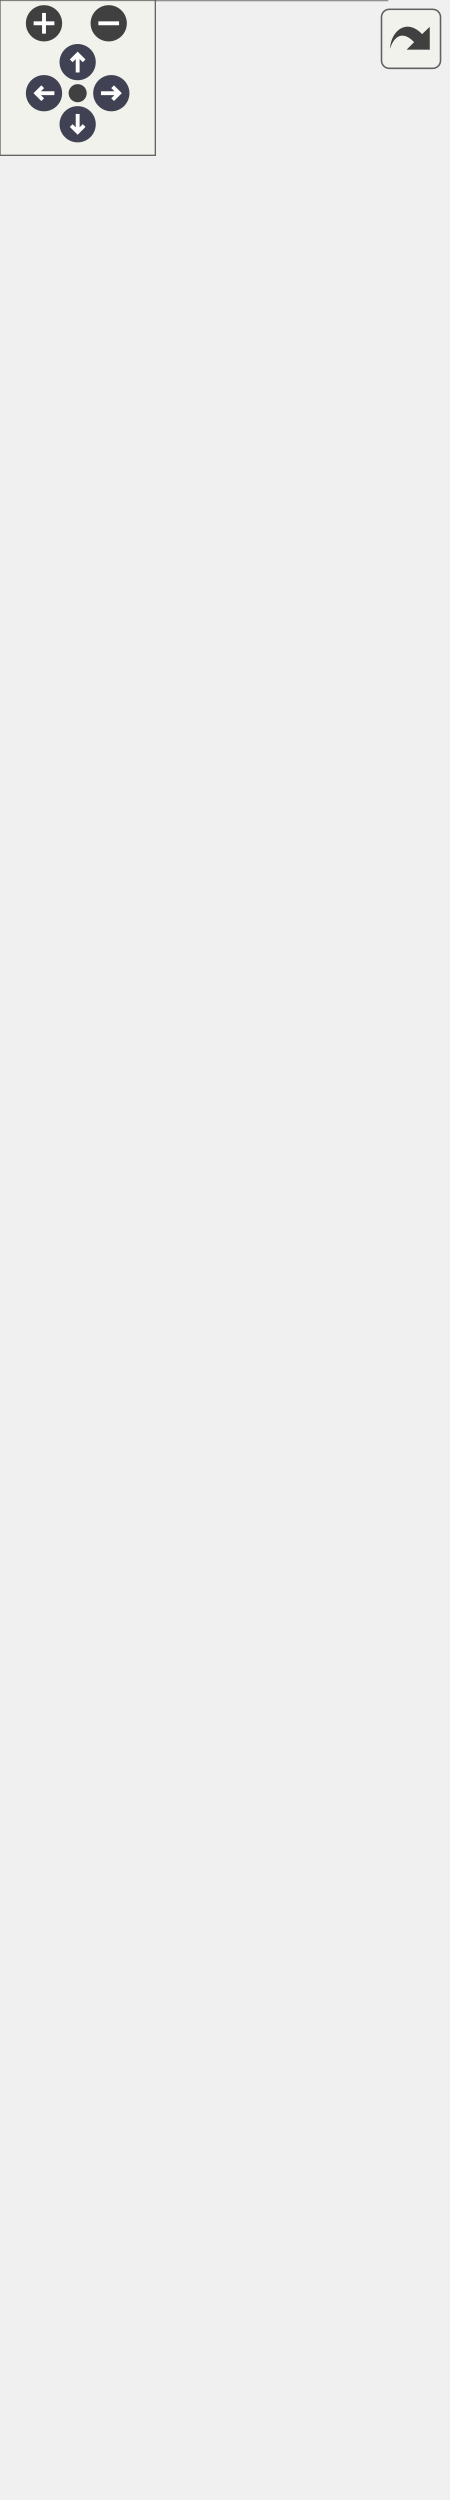
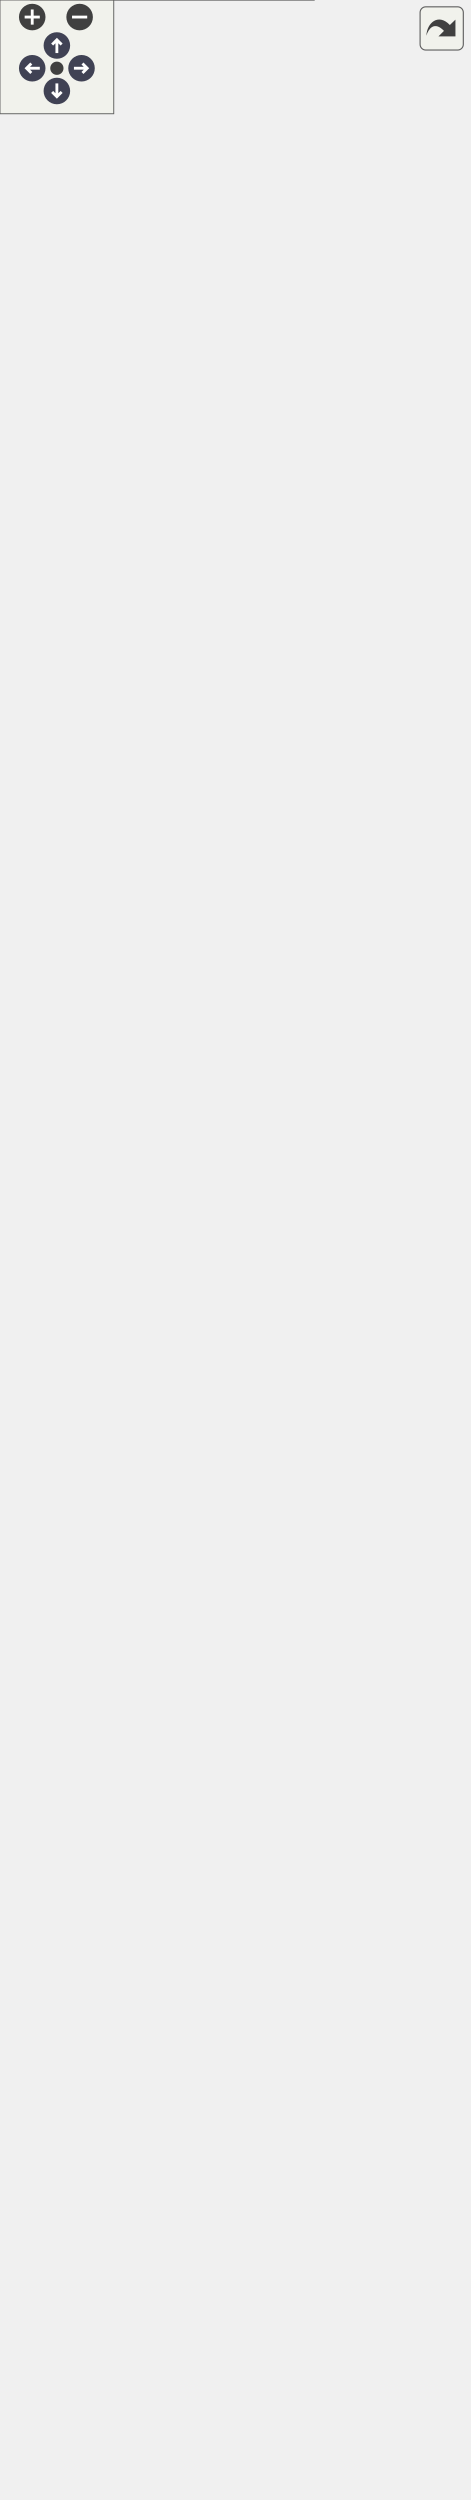
<svg xmlns="http://www.w3.org/2000/svg" xmlns:xlink="http://www.w3.org/1999/xlink" id="main" version="1.1" xml:space="preserve">
  <style type="text/css">
.node, .edge {opacity: 0.7;}
.node.selected, .edge.selected {opacity: 1;}
.edge:hover path { stroke: red; }
.edge:hover polygon { stroke: red; fill: red; }
</style>
  <defs>
    <circle id="rim" cx="0" cy="0" r="7" />
    <circle id="rim2" cx="0" cy="0" r="3.5" />
    <g id="zoomPlus">
      <use xlink:href="#rim" fill="#404040">
        <set attributeName="fill" to="#808080" begin="zoomplus.mouseover" end="zoomplus.mouseout" />
      </use>
      <path d="M-4,0h8M0,-4v8" fill="none" stroke="white" stroke-width="1.5" pointer-events="none" />
    </g>
    <g id="zoomMin">
      <use xlink:href="#rim" fill="#404040">
        <set attributeName="fill" to="#808080" begin="zoomminus.mouseover" end="zoomminus.mouseout" />
      </use>
      <path d="M-4,0h8" fill="none" stroke="white" stroke-width="1.5" pointer-events="none" />
    </g>
    <g id="arrowUp" transform="translate(30 24)">
      <use xlink:href="#rim" />
      <path pointer-events="none" fill="none" stroke="white" stroke-width="1.5" d="M0,-3.0v7 M-2.5,-0.5L0,-3.0L2.5,-0.5" />
    </g>
    <g id="arrowRight" transform="rotate(90) translate(36 -43)">
      <use xlink:href="#rim" />
      <path pointer-events="none" fill="none" stroke="white" stroke-width="1.5" d="M0,-3.0v7 M-2.5,-0.5L0,-3.0L2.5,-0.5" />
    </g>
    <g id="arrowDown" transform="rotate(180) translate(-30 -48)">
      <use xlink:href="#rim" />
      <path pointer-events="none" fill="none" stroke="white" stroke-width="1.5" d="M0,-3.0v7 M-2.5,-0.5L0,-3.0L2.5,-0.5" />
    </g>
    <g id="arrowLeft" transform="rotate(270) translate(-36 17)">
      <use xlink:href="#rim" />
      <path pointer-events="none" fill="none" stroke="white" stroke-width="1.5" d="M0,-3.0v7 M-2.5,-0.5L0,-3.0L2.5,-0.5" />
    </g>
    <g id="resetDef">
      <use xlink:href="#rim2" fill="#404040">
        <set attributeName="fill" to="#808080" begin="reset.mouseover" end="reset.mouseout" />
      </use>
    </g>
  </defs>
  <svg id="graph" class="graph">
    <g id="viewport">
      <g id="Node000001" class="node">
        <g id="a_Node000001">
          <a xlink:title="Abstract KdTree type with KdTreeDefaultTraits.">
-             <polygon fill="#999999" stroke="transparent" points="149.5,-49 0.5,-49 0.5,0 149.5,0 149.5,-49" />
-             <text text-anchor="start" x="6" y="-36.5" font-family="Helvetica,sans-Serif" font-size="10.00">Ponca::KdTree&lt; DataPoint &gt;</text>
-             <text text-anchor="start" x="73.5" y="-21.5" font-family="Helvetica,sans-Serif" font-size="10.00"> </text>
-             <text text-anchor="start" x="73.5" y="-6.5" font-family="Helvetica,sans-Serif" font-size="10.00"> </text>
-             <polygon fill="#666666" stroke="#666666" points="1,-31.5 1,-31.5 150,-31.5 150,-31.5 1,-31.5" />
-             <polygon fill="#666666" stroke="#666666" points="1,-16.5 1,-16.5 150,-16.5 150,-16.5 1,-16.5" />
-             <polygon fill="none" stroke="#666666" points="0.5,0 0.5,-49 149.5,-49 149.5,0 0.5,0" />
+             <polygon fill="#999999" stroke="transparent" points="165.5,-49 16.5,-49 16.5,0 165.5,0 165.5,-49" />
+             <text text-anchor="start" x="22" y="-36.5" font-family="Helvetica,sans-Serif" font-size="10.00">Ponca::KdTree&lt; DataPoint &gt;</text>
+             <text text-anchor="start" x="89.5" y="-21.5" font-family="Helvetica,sans-Serif" font-size="10.00"> </text>
+             <text text-anchor="start" x="89.5" y="-6.5" font-family="Helvetica,sans-Serif" font-size="10.00"> </text>
+             <polygon fill="#666666" stroke="#666666" points="17,-31.5 17,-31.5 166,-31.5 166,-31.5 17,-31.5" />
+             <polygon fill="#666666" stroke="#666666" points="17,-16.5 17,-16.5 166,-16.5 166,-16.5 17,-16.5" />
+             <polygon fill="none" stroke="#666666" points="16.5,0 16.5,-49 165.5,-49 165.5,0 16.5,0" />
          </a>
        </g>
      </g>
      <g id="Node000002" class="node">
        <g id="a_Node000002">
          <a xlink:href="classPonca_1_1KdTreeBase.html" target="_top" xlink:title=" ">
-             <polygon fill="white" stroke="transparent" points="150,-472 0,-472 0,-86 150,-86 150,-472" />
-             <text text-anchor="start" x="24.5" y="-460" font-family="Helvetica,sans-Serif" font-size="10.00">Ponca::KdTreeBase&lt;</text>
-             <text text-anchor="start" x="24.5" y="-449" font-family="Helvetica,sans-Serif" font-size="10.00"> KdTreeDefaultTraits</text>
-             <text text-anchor="start" x="34" y="-438" font-family="Helvetica,sans-Serif" font-size="10.00">&lt; DataPoint &gt; &gt;</text>
-             <text text-anchor="start" x="4" y="-423" font-family="Helvetica,sans-Serif" font-size="10.00">+</text>
-             <text text-anchor="start" x="17" y="-423" font-family="Helvetica,sans-Serif" font-size="10.00">MAX_NODE_COUNT</text>
-             <text text-anchor="start" x="4" y="-408" font-family="Helvetica,sans-Serif" font-size="10.00">+</text>
-             <text text-anchor="start" x="17" y="-408" font-family="Helvetica,sans-Serif" font-size="10.00">MAX_POINT_COUNT</text>
-             <text text-anchor="start" x="4" y="-393" font-family="Helvetica,sans-Serif" font-size="10.00">+</text>
-             <text text-anchor="start" x="17" y="-393" font-family="Helvetica,sans-Serif" font-size="10.00">MAX_DEPTH</text>
-             <text text-anchor="start" x="4" y="-378" font-family="Helvetica,sans-Serif" font-size="10.00">+</text>
-             <text text-anchor="start" x="17" y="-378" font-family="Helvetica,sans-Serif" font-size="10.00">SUPPORTS_SUBSAMPLING</text>
-             <text text-anchor="start" x="4" y="-363" font-family="Helvetica,sans-Serif" font-size="10.00">#</text>
-             <text text-anchor="start" x="17" y="-363" font-family="Helvetica,sans-Serif" font-size="10.00">m_points</text>
-             <text text-anchor="start" x="4" y="-348" font-family="Helvetica,sans-Serif" font-size="10.00">#</text>
-             <text text-anchor="start" x="17" y="-348" font-family="Helvetica,sans-Serif" font-size="10.00">m_nodes</text>
-             <text text-anchor="start" x="4" y="-333" font-family="Helvetica,sans-Serif" font-size="10.00">#</text>
-             <text text-anchor="start" x="17" y="-333" font-family="Helvetica,sans-Serif" font-size="10.00">m_indices</text>
-             <text text-anchor="start" x="4" y="-318" font-family="Helvetica,sans-Serif" font-size="10.00">#</text>
-             <text text-anchor="start" x="17" y="-318" font-family="Helvetica,sans-Serif" font-size="10.00">m_min_cell_size</text>
-             <text text-anchor="start" x="4" y="-303" font-family="Helvetica,sans-Serif" font-size="10.00">#</text>
-             <text text-anchor="start" x="17" y="-303" font-family="Helvetica,sans-Serif" font-size="10.00">m_leaf_count</text>
-             <text text-anchor="start" x="4" y="-288" font-family="Helvetica,sans-Serif" font-size="10.00">+</text>
-             <text text-anchor="start" x="17" y="-288" font-family="Helvetica,sans-Serif" font-size="10.00">build()</text>
-             <text text-anchor="start" x="4" y="-273" font-family="Helvetica,sans-Serif" font-size="10.00">+</text>
-             <text text-anchor="start" x="17" y="-273" font-family="Helvetica,sans-Serif" font-size="10.00">build()</text>
-             <text text-anchor="start" x="4" y="-258" font-family="Helvetica,sans-Serif" font-size="10.00">+</text>
-             <text text-anchor="start" x="17" y="-258" font-family="Helvetica,sans-Serif" font-size="10.00">build()</text>
-             <text text-anchor="start" x="4" y="-243" font-family="Helvetica,sans-Serif" font-size="10.00">+</text>
-             <text text-anchor="start" x="17" y="-243" font-family="Helvetica,sans-Serif" font-size="10.00">clear()</text>
-             <text text-anchor="start" x="4" y="-228" font-family="Helvetica,sans-Serif" font-size="10.00">+</text>
-             <text text-anchor="start" x="17" y="-228" font-family="Helvetica,sans-Serif" font-size="10.00">node_count()</text>
-             <text text-anchor="start" x="4" y="-213" font-family="Helvetica,sans-Serif" font-size="10.00">+</text>
-             <text text-anchor="start" x="17" y="-213" font-family="Helvetica,sans-Serif" font-size="10.00">sample_count()</text>
-             <text text-anchor="start" x="4" y="-198" font-family="Helvetica,sans-Serif" font-size="10.00">+</text>
-             <text text-anchor="start" x="17" y="-198" font-family="Helvetica,sans-Serif" font-size="10.00">pointCount()</text>
-             <text text-anchor="start" x="4" y="-183" font-family="Helvetica,sans-Serif" font-size="10.00">+</text>
-             <text text-anchor="start" x="17" y="-183" font-family="Helvetica,sans-Serif" font-size="10.00">leaf_count()</text>
-             <text text-anchor="start" x="4" y="-168" font-family="Helvetica,sans-Serif" font-size="10.00">+</text>
-             <text text-anchor="start" x="17" y="-168" font-family="Helvetica,sans-Serif" font-size="10.00">points()</text>
-             <text text-anchor="start" x="4" y="-153" font-family="Helvetica,sans-Serif" font-size="10.00">+</text>
-             <text text-anchor="start" x="17" y="-153" font-family="Helvetica,sans-Serif" font-size="10.00">points()</text>
-             <text text-anchor="start" x="17" y="-138" font-family="Helvetica,sans-Serif" font-size="10.00">and 22 more...</text>
-             <text text-anchor="start" x="4" y="-123" font-family="Helvetica,sans-Serif" font-size="10.00">#</text>
-             <text text-anchor="start" x="17" y="-123" font-family="Helvetica,sans-Serif" font-size="10.00">KdTreeBase()</text>
-             <text text-anchor="start" x="4" y="-108" font-family="Helvetica,sans-Serif" font-size="10.00">#</text>
-             <text text-anchor="start" x="17" y="-108" font-family="Helvetica,sans-Serif" font-size="10.00">buildWithSampling()</text>
-             <text text-anchor="start" x="4" y="-93" font-family="Helvetica,sans-Serif" font-size="10.00">#</text>
-             <text text-anchor="start" x="17" y="-93" font-family="Helvetica,sans-Serif" font-size="10.00">buildWithSampling()</text>
-             <polygon fill="#666666" stroke="#666666" points="0,-433 0,-433 150,-433 150,-433 0,-433" />
-             <polygon fill="#666666" stroke="#666666" points="0,-298 0,-298 15,-298 15,-298 0,-298" />
-             <polygon fill="#666666" stroke="#666666" points="15,-298 15,-298 150,-298 150,-298 15,-298" />
-             <polygon fill="none" stroke="#666666" points="0,-86 0,-472 150,-472 150,-86 0,-86" />
+             <polygon fill="white" stroke="transparent" points="151.5,-232 30.5,-232 30.5,-86 151.5,-86 151.5,-232" />
+             <text text-anchor="start" x="41" y="-220" font-family="Helvetica,sans-Serif" font-size="10.00">Ponca::KdTreeBase&lt;</text>
+             <text text-anchor="start" x="41" y="-209" font-family="Helvetica,sans-Serif" font-size="10.00"> KdTreeDefaultTraits</text>
+             <text text-anchor="start" x="50.5" y="-198" font-family="Helvetica,sans-Serif" font-size="10.00">&lt; DataPoint &gt; &gt;</text>
+             <text text-anchor="start" x="89.5" y="-183" font-family="Helvetica,sans-Serif" font-size="10.00"> </text>
+             <text text-anchor="start" x="35" y="-168" font-family="Helvetica,sans-Serif" font-size="10.00">+</text>
+             <text text-anchor="start" x="48" y="-168" font-family="Helvetica,sans-Serif" font-size="10.00">build()</text>
+             <text text-anchor="start" x="35" y="-153" font-family="Helvetica,sans-Serif" font-size="10.00">+</text>
+             <text text-anchor="start" x="48" y="-153" font-family="Helvetica,sans-Serif" font-size="10.00">build()</text>
+             <text text-anchor="start" x="35" y="-138" font-family="Helvetica,sans-Serif" font-size="10.00">+</text>
+             <text text-anchor="start" x="48" y="-138" font-family="Helvetica,sans-Serif" font-size="10.00">build()</text>
+             <text text-anchor="start" x="35" y="-123" font-family="Helvetica,sans-Serif" font-size="10.00">+</text>
+             <text text-anchor="start" x="48" y="-123" font-family="Helvetica,sans-Serif" font-size="10.00">buildWithSampling()</text>
+             <text text-anchor="start" x="35" y="-108" font-family="Helvetica,sans-Serif" font-size="10.00">#</text>
+             <text text-anchor="start" x="48" y="-108" font-family="Helvetica,sans-Serif" font-size="10.00">buildWithSampling()</text>
+             <text text-anchor="start" x="35" y="-93" font-family="Helvetica,sans-Serif" font-size="10.00">#</text>
+             <text text-anchor="start" x="48" y="-93" font-family="Helvetica,sans-Serif" font-size="10.00">buildWithSampling()</text>
+             <polygon fill="#666666" stroke="#666666" points="31,-193 31,-193 152,-193 152,-193 31,-193" />
+             <polygon fill="#666666" stroke="#666666" points="31,-178 31,-178 152,-178 152,-178 31,-178" />
+             <polygon fill="none" stroke="#666666" points="30.5,-86 30.5,-232 151.5,-232 151.5,-86 30.5,-86" />
          </a>
        </g>
      </g>
      <g id="edge1_Node000001_Node000002" class="edge">
        <g id="a_edge1_Node000001_Node000002">
          <a xlink:title=" ">
-             <path fill="none" stroke="#63b8ff" d="M75,-75.97C75,-65.84 75,-56.74 75,-49.16" />
-             <polygon fill="none" stroke="#63b8ff" points="71.5,-75.98 75,-85.98 78.5,-75.98 71.5,-75.98" />
+             <path fill="none" stroke="#63b8ff" d="M91,-75.71C91,-66.03 91,-56.83 91,-49.02" />
+             <polygon fill="none" stroke="#63b8ff" points="87.5,-75.93 91,-85.93 94.5,-75.93 87.5,-75.93" />
          </a>
        </g>
      </g>
      <g id="Node000003" class="node">
        <g id="a_Node000003">
-           <a xlink:href="classPonca_1_1KdTreeBase.html" target="_top" xlink:title="[KdTreeSparse type definition]">
-             <polygon fill="white" stroke="transparent" points="150,-905 0,-905 0,-530 150,-530 150,-905" />
-             <text text-anchor="start" x="24.5" y="-892.5" font-family="Helvetica,sans-Serif" font-size="10.00">Ponca::KdTreeBase&lt;</text>
-             <text text-anchor="start" x="54.5" y="-881.5" font-family="Helvetica,sans-Serif" font-size="10.00"> Traits &gt;</text>
-             <text text-anchor="start" x="4" y="-866.5" font-family="Helvetica,sans-Serif" font-size="10.00">+</text>
-             <text text-anchor="start" x="17" y="-866.5" font-family="Helvetica,sans-Serif" font-size="10.00">MAX_NODE_COUNT</text>
-             <text text-anchor="start" x="4" y="-851.5" font-family="Helvetica,sans-Serif" font-size="10.00">+</text>
-             <text text-anchor="start" x="17" y="-851.5" font-family="Helvetica,sans-Serif" font-size="10.00">MAX_POINT_COUNT</text>
-             <text text-anchor="start" x="4" y="-836.5" font-family="Helvetica,sans-Serif" font-size="10.00">+</text>
-             <text text-anchor="start" x="17" y="-836.5" font-family="Helvetica,sans-Serif" font-size="10.00">MAX_DEPTH</text>
-             <text text-anchor="start" x="4" y="-821.5" font-family="Helvetica,sans-Serif" font-size="10.00">+</text>
-             <text text-anchor="start" x="17" y="-821.5" font-family="Helvetica,sans-Serif" font-size="10.00">SUPPORTS_SUBSAMPLING</text>
-             <text text-anchor="start" x="4" y="-806.5" font-family="Helvetica,sans-Serif" font-size="10.00">#</text>
-             <text text-anchor="start" x="17" y="-806.5" font-family="Helvetica,sans-Serif" font-size="10.00">m_points</text>
-             <text text-anchor="start" x="4" y="-791.5" font-family="Helvetica,sans-Serif" font-size="10.00">#</text>
-             <text text-anchor="start" x="17" y="-791.5" font-family="Helvetica,sans-Serif" font-size="10.00">m_nodes</text>
-             <text text-anchor="start" x="4" y="-776.5" font-family="Helvetica,sans-Serif" font-size="10.00">#</text>
-             <text text-anchor="start" x="17" y="-776.5" font-family="Helvetica,sans-Serif" font-size="10.00">m_indices</text>
-             <text text-anchor="start" x="4" y="-761.5" font-family="Helvetica,sans-Serif" font-size="10.00">#</text>
-             <text text-anchor="start" x="17" y="-761.5" font-family="Helvetica,sans-Serif" font-size="10.00">m_min_cell_size</text>
-             <text text-anchor="start" x="4" y="-746.5" font-family="Helvetica,sans-Serif" font-size="10.00">#</text>
-             <text text-anchor="start" x="17" y="-746.5" font-family="Helvetica,sans-Serif" font-size="10.00">m_leaf_count</text>
-             <text text-anchor="start" x="4" y="-731.5" font-family="Helvetica,sans-Serif" font-size="10.00">+</text>
-             <text text-anchor="start" x="17" y="-731.5" font-family="Helvetica,sans-Serif" font-size="10.00">build()</text>
-             <text text-anchor="start" x="4" y="-716.5" font-family="Helvetica,sans-Serif" font-size="10.00">+</text>
-             <text text-anchor="start" x="17" y="-716.5" font-family="Helvetica,sans-Serif" font-size="10.00">build()</text>
-             <text text-anchor="start" x="4" y="-701.5" font-family="Helvetica,sans-Serif" font-size="10.00">+</text>
-             <text text-anchor="start" x="17" y="-701.5" font-family="Helvetica,sans-Serif" font-size="10.00">clear()</text>
-             <text text-anchor="start" x="4" y="-686.5" font-family="Helvetica,sans-Serif" font-size="10.00">+</text>
-             <text text-anchor="start" x="17" y="-686.5" font-family="Helvetica,sans-Serif" font-size="10.00">node_count()</text>
-             <text text-anchor="start" x="4" y="-671.5" font-family="Helvetica,sans-Serif" font-size="10.00">+</text>
-             <text text-anchor="start" x="17" y="-671.5" font-family="Helvetica,sans-Serif" font-size="10.00">sample_count()</text>
-             <text text-anchor="start" x="4" y="-656.5" font-family="Helvetica,sans-Serif" font-size="10.00">+</text>
-             <text text-anchor="start" x="17" y="-656.5" font-family="Helvetica,sans-Serif" font-size="10.00">pointCount()</text>
-             <text text-anchor="start" x="4" y="-641.5" font-family="Helvetica,sans-Serif" font-size="10.00">+</text>
-             <text text-anchor="start" x="17" y="-641.5" font-family="Helvetica,sans-Serif" font-size="10.00">leaf_count()</text>
-             <text text-anchor="start" x="4" y="-626.5" font-family="Helvetica,sans-Serif" font-size="10.00">+</text>
-             <text text-anchor="start" x="17" y="-626.5" font-family="Helvetica,sans-Serif" font-size="10.00">points()</text>
-             <text text-anchor="start" x="4" y="-611.5" font-family="Helvetica,sans-Serif" font-size="10.00">+</text>
-             <text text-anchor="start" x="17" y="-611.5" font-family="Helvetica,sans-Serif" font-size="10.00">points()</text>
-             <text text-anchor="start" x="4" y="-596.5" font-family="Helvetica,sans-Serif" font-size="10.00">+</text>
-             <text text-anchor="start" x="17" y="-596.5" font-family="Helvetica,sans-Serif" font-size="10.00">nodes()</text>
-             <text text-anchor="start" x="17" y="-581.5" font-family="Helvetica,sans-Serif" font-size="10.00">and 22 more...</text>
-             <text text-anchor="start" x="4" y="-566.5" font-family="Helvetica,sans-Serif" font-size="10.00">#</text>
-             <text text-anchor="start" x="17" y="-566.5" font-family="Helvetica,sans-Serif" font-size="10.00">KdTreeBase()</text>
-             <text text-anchor="start" x="4" y="-551.5" font-family="Helvetica,sans-Serif" font-size="10.00">#</text>
-             <text text-anchor="start" x="17" y="-551.5" font-family="Helvetica,sans-Serif" font-size="10.00">buildWithSampling()</text>
-             <text text-anchor="start" x="4" y="-536.5" font-family="Helvetica,sans-Serif" font-size="10.00">#</text>
-             <text text-anchor="start" x="17" y="-536.5" font-family="Helvetica,sans-Serif" font-size="10.00">buildWithSampling()</text>
-             <polygon fill="#666666" stroke="#666666" points="0,-876.5 0,-876.5 150,-876.5 150,-876.5 0,-876.5" />
-             <polygon fill="#666666" stroke="#666666" points="0,-741.5 0,-741.5 15,-741.5 15,-741.5 0,-741.5" />
-             <polygon fill="#666666" stroke="#666666" points="15,-741.5 15,-741.5 150,-741.5 150,-741.5 15,-741.5" />
-             <polygon fill="none" stroke="#666666" points="0,-530 0,-905 150,-905 150,-530 0,-530" />
+           <a xlink:href="classPonca_1_1StaticKdTreeBase.html" target="_top" xlink:title="Customizable static base class for KdTree datastructure implementations.">
+             <polygon fill="white" stroke="transparent" points="150,-743 0,-743 0,-443 150,-443 150,-743" />
+             <text text-anchor="start" x="14.5" y="-731" font-family="Helvetica,sans-Serif" font-size="10.00">Ponca::StaticKdTreeBase</text>
+             <text text-anchor="start" x="50.5" y="-720" font-family="Helvetica,sans-Serif" font-size="10.00">&lt; Traits &gt;</text>
+             <text text-anchor="start" x="4" y="-705" font-family="Helvetica,sans-Serif" font-size="10.00">+</text>
+             <text text-anchor="start" x="17" y="-705" font-family="Helvetica,sans-Serif" font-size="10.00">MAX_NODE_COUNT</text>
+             <text text-anchor="start" x="4" y="-690" font-family="Helvetica,sans-Serif" font-size="10.00">+</text>
+             <text text-anchor="start" x="17" y="-690" font-family="Helvetica,sans-Serif" font-size="10.00">MAX_POINT_COUNT</text>
+             <text text-anchor="start" x="4" y="-675" font-family="Helvetica,sans-Serif" font-size="10.00">+</text>
+             <text text-anchor="start" x="17" y="-675" font-family="Helvetica,sans-Serif" font-size="10.00">MAX_DEPTH</text>
+             <text text-anchor="start" x="4" y="-660" font-family="Helvetica,sans-Serif" font-size="10.00">+</text>
+             <text text-anchor="start" x="17" y="-660" font-family="Helvetica,sans-Serif" font-size="10.00">SUPPORTS_SUBSAMPLING</text>
+             <text text-anchor="start" x="4" y="-645" font-family="Helvetica,sans-Serif" font-size="10.00">#</text>
+             <text text-anchor="start" x="17" y="-645" font-family="Helvetica,sans-Serif" font-size="10.00">m_min_cell_size</text>
+             <text text-anchor="start" x="4" y="-630" font-family="Helvetica,sans-Serif" font-size="10.00">#</text>
+             <text text-anchor="start" x="17" y="-630" font-family="Helvetica,sans-Serif" font-size="10.00">m_leaf_count</text>
+             <text text-anchor="start" x="4" y="-615" font-family="Helvetica,sans-Serif" font-size="10.00">+</text>
+             <text text-anchor="start" x="17" y="-615" font-family="Helvetica,sans-Serif" font-size="10.00">StaticKdTreeBase()</text>
+             <text text-anchor="start" x="4" y="-600" font-family="Helvetica,sans-Serif" font-size="10.00">+</text>
+             <text text-anchor="start" x="17" y="-600" font-family="Helvetica,sans-Serif" font-size="10.00">nodeCount()</text>
+             <text text-anchor="start" x="4" y="-585" font-family="Helvetica,sans-Serif" font-size="10.00">+</text>
+             <text text-anchor="start" x="17" y="-585" font-family="Helvetica,sans-Serif" font-size="10.00">sampleCount()</text>
+             <text text-anchor="start" x="4" y="-570" font-family="Helvetica,sans-Serif" font-size="10.00">+</text>
+             <text text-anchor="start" x="17" y="-570" font-family="Helvetica,sans-Serif" font-size="10.00">pointCount()</text>
+             <text text-anchor="start" x="4" y="-555" font-family="Helvetica,sans-Serif" font-size="10.00">+</text>
+             <text text-anchor="start" x="17" y="-555" font-family="Helvetica,sans-Serif" font-size="10.00">leafCount()</text>
+             <text text-anchor="start" x="4" y="-540" font-family="Helvetica,sans-Serif" font-size="10.00">+</text>
+             <text text-anchor="start" x="17" y="-540" font-family="Helvetica,sans-Serif" font-size="10.00">points()</text>
+             <text text-anchor="start" x="4" y="-525" font-family="Helvetica,sans-Serif" font-size="10.00">+</text>
+             <text text-anchor="start" x="17" y="-525" font-family="Helvetica,sans-Serif" font-size="10.00">points()</text>
+             <text text-anchor="start" x="4" y="-510" font-family="Helvetica,sans-Serif" font-size="10.00">+</text>
+             <text text-anchor="start" x="17" y="-510" font-family="Helvetica,sans-Serif" font-size="10.00">nodes()</text>
+             <text text-anchor="start" x="4" y="-495" font-family="Helvetica,sans-Serif" font-size="10.00">+</text>
+             <text text-anchor="start" x="17" y="-495" font-family="Helvetica,sans-Serif" font-size="10.00">samples()</text>
+             <text text-anchor="start" x="4" y="-480" font-family="Helvetica,sans-Serif" font-size="10.00">+</text>
+             <text text-anchor="start" x="17" y="-480" font-family="Helvetica,sans-Serif" font-size="10.00">buffers()</text>
+             <text text-anchor="start" x="17" y="-465" font-family="Helvetica,sans-Serif" font-size="10.00">and 19 more...</text>
+             <text text-anchor="start" x="4" y="-450" font-family="Helvetica,sans-Serif" font-size="10.00">#</text>
+             <text text-anchor="start" x="17" y="-450" font-family="Helvetica,sans-Serif" font-size="10.00">StaticKdTreeBase()</text>
+             <polygon fill="#666666" stroke="#666666" points="0,-715 0,-715 150,-715 150,-715 0,-715" />
+             <polygon fill="#666666" stroke="#666666" points="0,-625 0,-625 15,-625 15,-625 0,-625" />
+             <polygon fill="#666666" stroke="#666666" points="15,-625 15,-625 150,-625 150,-625 15,-625" />
+             <polygon fill="none" stroke="#666666" points="0,-443 0,-743 150,-743 150,-443 0,-443" />
          </a>
        </g>
      </g>
      <g id="edge2_Node000002_Node000003" class="edge">
        <g id="a_edge2_Node000002_Node000003">
          <a xlink:title=" ">
-             <path fill="none" stroke="orange" d="M75,-519.48C75,-503.72 75,-487.82 75,-472.11" />
-             <polygon fill="orange" stroke="orange" points="71.5,-519.8 75,-529.8 78.5,-519.8 71.5,-519.8" />
-           </a>
-         </g>
-         <text text-anchor="start" x="75" y="-504" font-family="Helvetica,sans-Serif" font-size="10.00" fill="grey"> &lt; KdTreeDefaultTraits</text>
-         <text text-anchor="middle" x="130" y="-493" font-family="Helvetica,sans-Serif" font-size="10.00" fill="grey">&lt; DataPoint &gt; &gt;</text>
+             <path fill="none" stroke="#63b8ff" d="M80.9,-432.63C83.45,-363.75 86.31,-286.6 88.33,-232" />
+             <polygon fill="none" stroke="#63b8ff" points="77.4,-432.6 80.53,-442.73 84.4,-432.86 77.4,-432.6" />
+           </a>
+         </g>
+       </g>
+       <g id="Node000004" class="node">
+         <g id="a_Node000004">
+           <a xlink:href="structPonca_1_1StaticKdTreeBase_1_1Buffers.html" target="_top" xlink:title="Internal structure storing all the buffers used by the KdTree.">
+             <polygon fill="white" stroke="transparent" points="169.5,-1258 38.5,-1258 38.5,-1108 169.5,-1108 169.5,-1258" />
+             <text text-anchor="start" x="44" y="-1246" font-family="Helvetica,sans-Serif" font-size="10.00">Ponca::StaticKdTreeBase</text>
+             <text text-anchor="start" x="59.5" y="-1235" font-family="Helvetica,sans-Serif" font-size="10.00">&lt; Traits &gt;::Buffers</text>
+             <text text-anchor="start" x="55.5" y="-1220" font-family="Helvetica,sans-Serif" font-size="10.00">+</text>
+             <text text-anchor="start" x="81" y="-1220" font-family="Helvetica,sans-Serif" font-size="10.00">points</text>
+             <text text-anchor="start" x="55.5" y="-1205" font-family="Helvetica,sans-Serif" font-size="10.00">+</text>
+             <text text-anchor="start" x="81" y="-1205" font-family="Helvetica,sans-Serif" font-size="10.00">nodes</text>
+             <text text-anchor="start" x="55.5" y="-1190" font-family="Helvetica,sans-Serif" font-size="10.00">+</text>
+             <text text-anchor="start" x="81" y="-1190" font-family="Helvetica,sans-Serif" font-size="10.00">indices</text>
+             <text text-anchor="start" x="55.5" y="-1175" font-family="Helvetica,sans-Serif" font-size="10.00">+</text>
+             <text text-anchor="start" x="81" y="-1175" font-family="Helvetica,sans-Serif" font-size="10.00">points_size</text>
+             <text text-anchor="start" x="55.5" y="-1160" font-family="Helvetica,sans-Serif" font-size="10.00">+</text>
+             <text text-anchor="start" x="81" y="-1160" font-family="Helvetica,sans-Serif" font-size="10.00">nodes_size</text>
+             <text text-anchor="start" x="55.5" y="-1145" font-family="Helvetica,sans-Serif" font-size="10.00">+</text>
+             <text text-anchor="start" x="81" y="-1145" font-family="Helvetica,sans-Serif" font-size="10.00">indices_size</text>
+             <text text-anchor="start" x="55.5" y="-1130" font-family="Helvetica,sans-Serif" font-size="10.00">+</text>
+             <text text-anchor="start" x="81" y="-1130" font-family="Helvetica,sans-Serif" font-size="10.00">Buffers()</text>
+             <text text-anchor="start" x="55.5" y="-1115" font-family="Helvetica,sans-Serif" font-size="10.00">+</text>
+             <text text-anchor="start" x="81" y="-1115" font-family="Helvetica,sans-Serif" font-size="10.00">Buffers()</text>
+             <polygon fill="#666666" stroke="#666666" points="39,-1230 39,-1230 170,-1230 170,-1230 39,-1230" />
+             <polygon fill="#666666" stroke="#666666" points="39,-1140 39,-1140 79,-1140 79,-1140 39,-1140" />
+             <polygon fill="#666666" stroke="#666666" points="79,-1140 79,-1140 170,-1140 170,-1140 79,-1140" />
+             <polygon fill="none" stroke="#666666" points="38.5,-1108 38.5,-1258 169.5,-1258 169.5,-1108 38.5,-1108" />
+           </a>
+         </g>
+       </g>
+       <g id="edge3_Node000003_Node000004" class="edge">
+         <g id="a_edge3_Node000003_Node000004">
+           <a xlink:title=" ">
+             <path fill="none" stroke="#63b8ff" d="M78.53,-1107.89C77.12,-1101.89 75.9,-1095.88 75,-1090 57.93,-979.09 58.24,-852.57 62.66,-755.07" />
+             <polygon fill="none" stroke="#63b8ff" points="62.66,-755.01 58.95,-748.83 63.23,-743.03 66.94,-749.21 62.66,-755.01" />
+           </a>
+         </g>
+         <text text-anchor="middle" x="99" y="-1082" font-family="Helvetica,sans-Serif" font-size="10.00" fill="grey"> #m_bufs</text>
+       </g>
+       <g id="Node000006" class="node">
+         <g id="a_Node000006">
+           <a xlink:href="classPonca_1_1StaticKdTreeBase.html" target="_top" xlink:title="Customizable static base class for KdTree datastructure implementations.">
+             <polygon fill="white" stroke="transparent" points="247,-1061 97,-1061 97,-761 247,-761 247,-1061" />
+             <text text-anchor="start" x="111.5" y="-1049" font-family="Helvetica,sans-Serif" font-size="10.00">Ponca::StaticKdTreeBase</text>
+             <text text-anchor="start" x="147.5" y="-1038" font-family="Helvetica,sans-Serif" font-size="10.00">&lt; Traits &gt;</text>
+             <text text-anchor="start" x="101" y="-1023" font-family="Helvetica,sans-Serif" font-size="10.00">+</text>
+             <text text-anchor="start" x="114" y="-1023" font-family="Helvetica,sans-Serif" font-size="10.00">MAX_NODE_COUNT</text>
+             <text text-anchor="start" x="101" y="-1008" font-family="Helvetica,sans-Serif" font-size="10.00">+</text>
+             <text text-anchor="start" x="114" y="-1008" font-family="Helvetica,sans-Serif" font-size="10.00">MAX_POINT_COUNT</text>
+             <text text-anchor="start" x="101" y="-993" font-family="Helvetica,sans-Serif" font-size="10.00">+</text>
+             <text text-anchor="start" x="114" y="-993" font-family="Helvetica,sans-Serif" font-size="10.00">MAX_DEPTH</text>
+             <text text-anchor="start" x="101" y="-978" font-family="Helvetica,sans-Serif" font-size="10.00">+</text>
+             <text text-anchor="start" x="114" y="-978" font-family="Helvetica,sans-Serif" font-size="10.00">SUPPORTS_SUBSAMPLING</text>
+             <text text-anchor="start" x="101" y="-963" font-family="Helvetica,sans-Serif" font-size="10.00">#</text>
+             <text text-anchor="start" x="114" y="-963" font-family="Helvetica,sans-Serif" font-size="10.00">m_min_cell_size</text>
+             <text text-anchor="start" x="101" y="-948" font-family="Helvetica,sans-Serif" font-size="10.00">#</text>
+             <text text-anchor="start" x="114" y="-948" font-family="Helvetica,sans-Serif" font-size="10.00">m_leaf_count</text>
+             <text text-anchor="start" x="101" y="-933" font-family="Helvetica,sans-Serif" font-size="10.00">+</text>
+             <text text-anchor="start" x="114" y="-933" font-family="Helvetica,sans-Serif" font-size="10.00">StaticKdTreeBase()</text>
+             <text text-anchor="start" x="101" y="-918" font-family="Helvetica,sans-Serif" font-size="10.00">+</text>
+             <text text-anchor="start" x="114" y="-918" font-family="Helvetica,sans-Serif" font-size="10.00">nodeCount()</text>
+             <text text-anchor="start" x="101" y="-903" font-family="Helvetica,sans-Serif" font-size="10.00">+</text>
+             <text text-anchor="start" x="114" y="-903" font-family="Helvetica,sans-Serif" font-size="10.00">sampleCount()</text>
+             <text text-anchor="start" x="101" y="-888" font-family="Helvetica,sans-Serif" font-size="10.00">+</text>
+             <text text-anchor="start" x="114" y="-888" font-family="Helvetica,sans-Serif" font-size="10.00">pointCount()</text>
+             <text text-anchor="start" x="101" y="-873" font-family="Helvetica,sans-Serif" font-size="10.00">+</text>
+             <text text-anchor="start" x="114" y="-873" font-family="Helvetica,sans-Serif" font-size="10.00">leafCount()</text>
+             <text text-anchor="start" x="101" y="-858" font-family="Helvetica,sans-Serif" font-size="10.00">+</text>
+             <text text-anchor="start" x="114" y="-858" font-family="Helvetica,sans-Serif" font-size="10.00">points()</text>
+             <text text-anchor="start" x="101" y="-843" font-family="Helvetica,sans-Serif" font-size="10.00">+</text>
+             <text text-anchor="start" x="114" y="-843" font-family="Helvetica,sans-Serif" font-size="10.00">points()</text>
+             <text text-anchor="start" x="101" y="-828" font-family="Helvetica,sans-Serif" font-size="10.00">+</text>
+             <text text-anchor="start" x="114" y="-828" font-family="Helvetica,sans-Serif" font-size="10.00">nodes()</text>
+             <text text-anchor="start" x="101" y="-813" font-family="Helvetica,sans-Serif" font-size="10.00">+</text>
+             <text text-anchor="start" x="114" y="-813" font-family="Helvetica,sans-Serif" font-size="10.00">samples()</text>
+             <text text-anchor="start" x="101" y="-798" font-family="Helvetica,sans-Serif" font-size="10.00">+</text>
+             <text text-anchor="start" x="114" y="-798" font-family="Helvetica,sans-Serif" font-size="10.00">buffers()</text>
+             <text text-anchor="start" x="114" y="-783" font-family="Helvetica,sans-Serif" font-size="10.00">and 19 more...</text>
+             <text text-anchor="start" x="101" y="-768" font-family="Helvetica,sans-Serif" font-size="10.00">#</text>
+             <text text-anchor="start" x="114" y="-768" font-family="Helvetica,sans-Serif" font-size="10.00">StaticKdTreeBase()</text>
+             <polygon fill="#666666" stroke="#666666" points="97,-1033 97,-1033 247,-1033 247,-1033 97,-1033" />
+             <polygon fill="#666666" stroke="#666666" points="97,-943 97,-943 112,-943 112,-943 97,-943" />
+             <polygon fill="#666666" stroke="#666666" points="112,-943 112,-943 247,-943 247,-943 112,-943" />
+             <polygon fill="none" stroke="#666666" points="97,-761 97,-1061 247,-1061 247,-761 97,-761" />
+           </a>
+         </g>
+       </g>
+       <g id="edge6_Node000006_Node000004" class="edge">
+         <g id="a_edge6_Node000006_Node000004">
+           <a xlink:title=" ">
+             <path fill="none" stroke="#63b8ff" d="M122.67,-1107.86C125.47,-1096.74 128.45,-1084.93 131.5,-1072.82" />
+             <polygon fill="none" stroke="#63b8ff" points="131.51,-1072.78 129.09,-1065.98 134.44,-1061.14 136.85,-1067.93 131.51,-1072.78" />
+           </a>
+         </g>
+         <text text-anchor="middle" x="153" y="-1082" font-family="Helvetica,sans-Serif" font-size="10.00" fill="grey"> #m_bufs</text>
+       </g>
+       <g id="Node000005" class="node">
+         <g id="a_Node000005">
+           <a xlink:href="classPonca_1_1KdTreeBase.html" target="_top" xlink:title=" ">
+             <polygon fill="white" stroke="transparent" points="226.5,-425 105.5,-425 105.5,-290 226.5,-290 226.5,-425" />
+             <text text-anchor="start" x="116" y="-412.5" font-family="Helvetica,sans-Serif" font-size="10.00">Ponca::KdTreeBase&lt;</text>
+             <text text-anchor="start" x="146" y="-401.5" font-family="Helvetica,sans-Serif" font-size="10.00"> Traits &gt;</text>
+             <text text-anchor="start" x="164.5" y="-386.5" font-family="Helvetica,sans-Serif" font-size="10.00"> </text>
+             <text text-anchor="start" x="110" y="-371.5" font-family="Helvetica,sans-Serif" font-size="10.00">+</text>
+             <text text-anchor="start" x="123" y="-371.5" font-family="Helvetica,sans-Serif" font-size="10.00">build()</text>
+             <text text-anchor="start" x="110" y="-356.5" font-family="Helvetica,sans-Serif" font-size="10.00">+</text>
+             <text text-anchor="start" x="123" y="-356.5" font-family="Helvetica,sans-Serif" font-size="10.00">build()</text>
+             <text text-anchor="start" x="110" y="-341.5" font-family="Helvetica,sans-Serif" font-size="10.00">+</text>
+             <text text-anchor="start" x="123" y="-341.5" font-family="Helvetica,sans-Serif" font-size="10.00">build()</text>
+             <text text-anchor="start" x="110" y="-326.5" font-family="Helvetica,sans-Serif" font-size="10.00">+</text>
+             <text text-anchor="start" x="123" y="-326.5" font-family="Helvetica,sans-Serif" font-size="10.00">buildWithSampling()</text>
+             <text text-anchor="start" x="110" y="-311.5" font-family="Helvetica,sans-Serif" font-size="10.00">#</text>
+             <text text-anchor="start" x="123" y="-311.5" font-family="Helvetica,sans-Serif" font-size="10.00">buildWithSampling()</text>
+             <text text-anchor="start" x="110" y="-296.5" font-family="Helvetica,sans-Serif" font-size="10.00">#</text>
+             <text text-anchor="start" x="123" y="-296.5" font-family="Helvetica,sans-Serif" font-size="10.00">buildWithSampling()</text>
+             <polygon fill="#666666" stroke="#666666" points="106,-396.5 106,-396.5 227,-396.5 227,-396.5 106,-396.5" />
+             <polygon fill="#666666" stroke="#666666" points="106,-381.5 106,-381.5 227,-381.5 227,-381.5 106,-381.5" />
+             <polygon fill="none" stroke="#666666" points="105.5,-290 105.5,-425 226.5,-425 226.5,-290 105.5,-290" />
+           </a>
+         </g>
+       </g>
+       <g id="edge4_Node000002_Node000005" class="edge">
+         <g id="a_edge4_Node000002_Node000005">
+           <a xlink:title=" ">
+             <path fill="none" stroke="orange" d="M136.9,-280.25C130.86,-264.45 124.53,-247.84 118.55,-232.18" />
+             <polygon fill="orange" stroke="orange" points="133.77,-281.88 140.61,-289.97 140.31,-279.38 133.77,-281.88" />
+           </a>
+         </g>
+         <text text-anchor="start" x="132" y="-264" font-family="Helvetica,sans-Serif" font-size="10.00" fill="grey"> &lt; KdTreeDefaultTraits</text>
+         <text text-anchor="middle" x="187" y="-253" font-family="Helvetica,sans-Serif" font-size="10.00" fill="grey">&lt; DataPoint &gt; &gt;</text>
+       </g>
+       <g id="edge5_Node000005_Node000006" class="edge">
+         <g id="a_edge5_Node000005_Node000006">
+           <a xlink:title=" ">
+             <path fill="none" stroke="#63b8ff" d="M170.27,-750.73C169.09,-642.71 167.6,-505.49 166.73,-425.28" />
+             <polygon fill="none" stroke="#63b8ff" points="166.77,-750.79 170.38,-760.76 173.77,-750.72 166.77,-750.79" />
+           </a>
+         </g>
      </g>
    </g>
  </svg>
  <g id="navigator" transform="translate(0 0)" fill="#404254">
    <rect fill="#f2f5e9" fill-opacity="0.5" stroke="#606060" stroke-width=".5" x="0" y="0" width="60" height="60" />
    <use id="zoomplus" xlink:href="#zoomPlus" x="17" y="9" />
    <use id="zoomminus" xlink:href="#zoomMin" x="42" y="9" />
    <use id="reset" xlink:href="#resetDef" x="30" y="36" />
    <use id="arrowup" xlink:href="#arrowUp" x="0" y="0" />
    <use id="arrowright" xlink:href="#arrowRight" x="0" y="0" />
    <use id="arrowdown" xlink:href="#arrowDown" x="0" y="0" />
    <use id="arrowleft" xlink:href="#arrowLeft" x="0" y="0" />
  </g>
  <svg viewBox="0 0 15 15" width="100%" height="30px" preserveAspectRatio="xMaxYMin meet">
    <g id="arrow_out" transform="scale(0.3 0.3)">
      <a xlink:href="structPonca_1_1KdTree__coll__graph_org.svg" target="_base">
        <rect id="button" ry="5" rx="5" y="6" x="6" height="38" width="38" fill="#f2f5e9" fill-opacity="0.5" stroke="#606060" stroke-width="1.0" />
        <path id="arrow" d="M 11.5,31.437 C 11.94,20.098 22.043,11.323 32.159,21.979 L 37.069,17.246 C 37.069,17.246 37.088,32 37.088,32 L 22.16,31.978 C 22.16,31.978 26.998,27.14 26.998,27.14 C 18.529,18.264 13.292,25.23 11.5,31.437 z" style="fill:#404040;" />
      </a>
    </g>
  </svg>
  <style type="text/css">

[data-mouse-over-selected='false'] { opacity: 0.7; }
[data-mouse-over-selected='true']  { opacity: 1.0; }

</style>
</svg>
